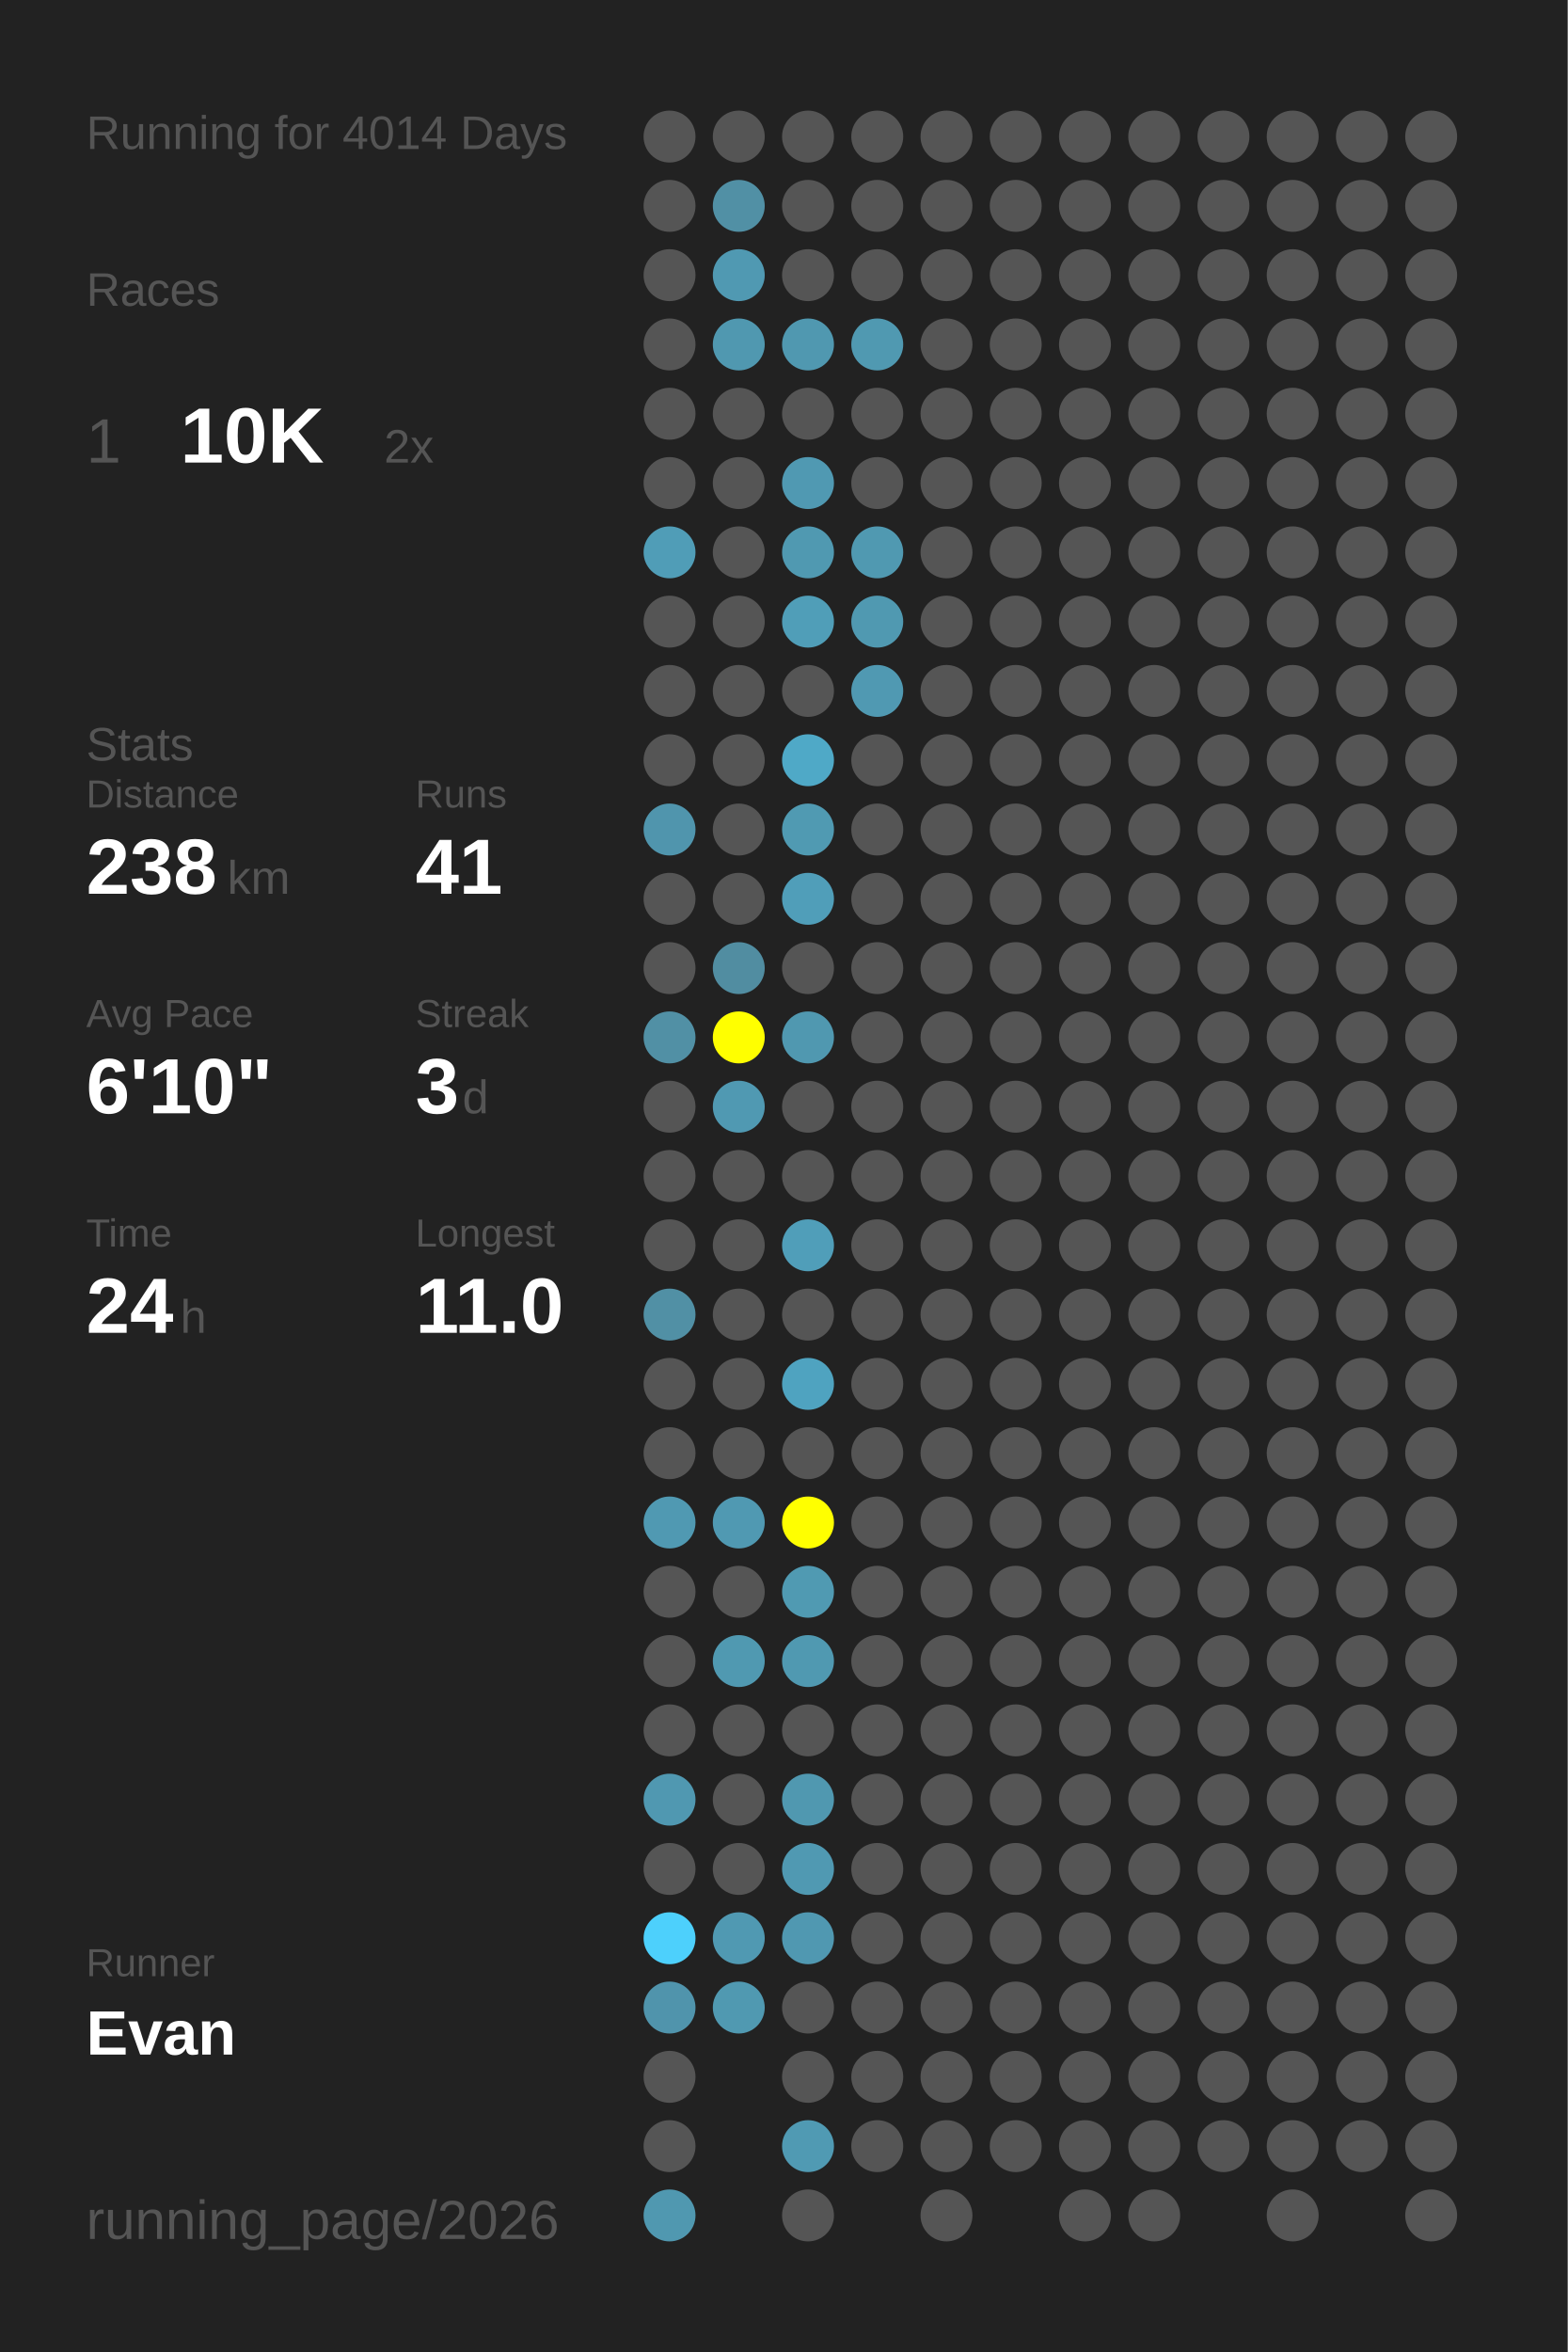
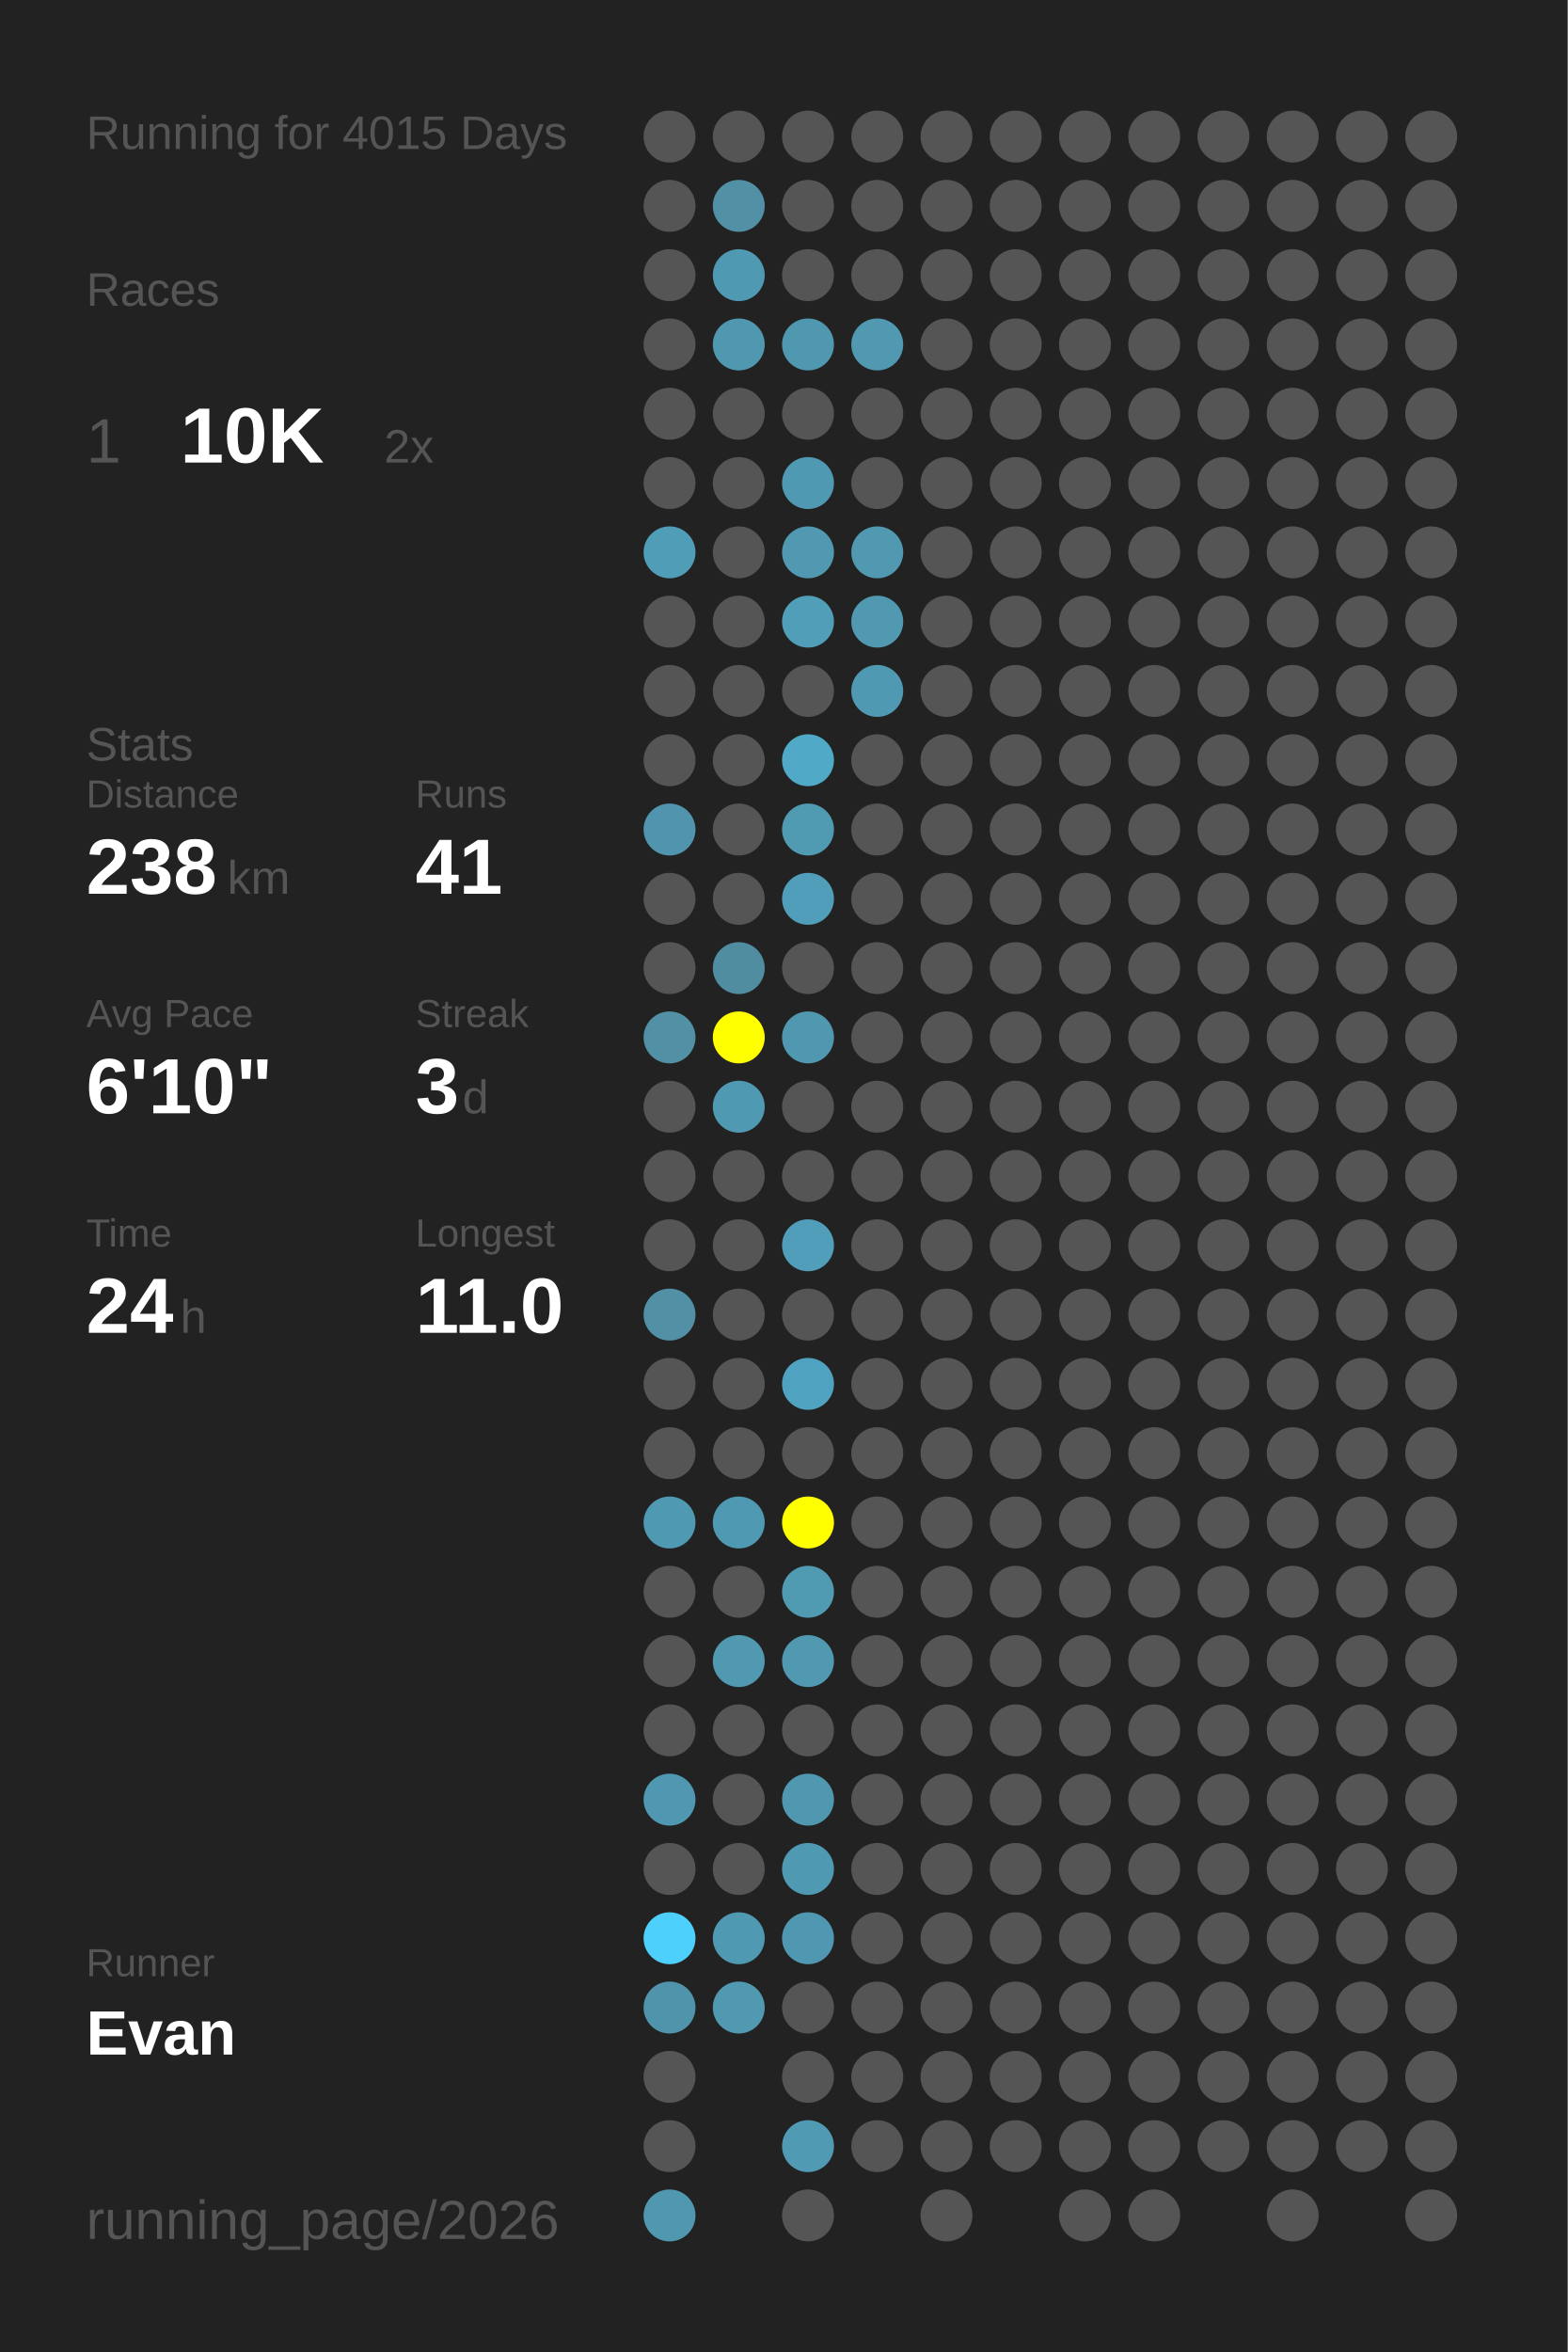
<svg xmlns="http://www.w3.org/2000/svg" baseProfile="full" height="300mm" version="1.1" viewBox="0,0,200,300" width="200mm">
  <defs />
  <rect fill="#222222" height="300" width="200" x="0" y="0" />
-   <text fill="#555555" style="font-size:6px; font-family:Arial;" x="11" y="19">Running for 4014 Days</text>
+   <text fill="#555555" style="font-size:6px; font-family:Arial;" x="11" y="19">Running for 4015 Days</text>
  <text fill="#555555" style="font-size:6px; font-family:Arial;" x="11" y="39">Races</text>
  <text fill="#555555" style="font-size:8px; font-family:Arial;" x="11" y="59">1</text>
  <text fill="#FFFFFF" style="font-size:10px; font-family:Arial; font-weight:bold;" x="23" y="59">10K</text>
  <text fill="#555555" style="font-size:6px; font-family:Arial;" x="49" y="59">2x</text>
  <text fill="#555555" style="font-size:6px; font-family:Arial;" x="11" y="97">Stats</text>
  <text fill="#555555" style="font-size:5px; font-family:Arial;" x="11" y="103">Distance</text>
  <text fill="#FFFFFF" style="font-size:10px; font-family:Arial; font-weight:bold;" x="11" y="114">238</text>
  <text fill="#555555" style="font-size:6px; font-family:Arial;" x="29" y="114">km</text>
  <text fill="#555555" style="font-size:5px; font-family:Arial;" x="53" y="103">Runs</text>
  <text fill="#FFFFFF" style="font-size:10px; font-family:Arial; font-weight:bold;" x="53" y="114">41</text>
  <text fill="#555555" style="font-size:5px; font-family:Arial;" x="11" y="131">Avg Pace</text>
  <text fill="#FFFFFF" style="font-size:10px; font-family:Arial; font-weight:bold;" x="11" y="142">6'10"</text>
  <text fill="#555555" style="font-size:5px; font-family:Arial;" x="53" y="131">Streak</text>
  <text fill="#FFFFFF" style="font-size:10px; font-family:Arial; font-weight:bold;" x="53" y="142">3</text>
  <text fill="#555555" style="font-size:6px; font-family:Arial;" x="59" y="142">d</text>
  <text fill="#555555" style="font-size:5px; font-family:Arial;" x="11" y="159">Time</text>
  <text fill="#FFFFFF" style="font-size:10px; font-family:Arial; font-weight:bold;" x="11" y="170">24</text>
  <text fill="#555555" style="font-size:6px; font-family:Arial;" x="23" y="170">h</text>
  <text fill="#555555" style="font-size:5px; font-family:Arial;" x="53" y="159">Longest</text>
  <text fill="#FFFFFF" style="font-size:10px; font-family:Arial; font-weight:bold;" x="53" y="170">11.0</text>
  <text fill="#555555" style="font-size:5px; font-family:Arial;" x="11" y="252.065">Runner</text>
  <text fill="#FFFFFF" style="font-size:8px; font-family:Arial; font-weight:bold;" x="11" y="262.065">Evan</text>
  <text fill="#555555" style="font-size:7px; font-family:Arial;" x="11" y="285.581">running_page/2026</text>
  <circle cx="85.417" cy="17.419" fill="#555555" r="3.312" />
  <circle cx="85.417" cy="26.258" fill="#555555" r="3.312" />
  <circle cx="85.417" cy="35.097" fill="#555555" r="3.312" />
  <circle cx="85.417" cy="43.935" fill="#555555" r="3.312" />
  <circle cx="85.417" cy="52.774" fill="#555555" r="3.312" />
  <circle cx="85.417" cy="61.613" fill="#555555" r="3.312" />
  <circle cx="85.417" cy="70.452" fill="#509db7" r="3.312" />
  <circle cx="85.417" cy="79.29" fill="#555555" r="3.312" />
  <circle cx="85.417" cy="88.129" fill="#555555" r="3.312" />
  <circle cx="85.417" cy="96.968" fill="#555555" r="3.312" />
  <circle cx="85.417" cy="105.806" fill="#5095ad" r="3.312" />
  <circle cx="85.417" cy="114.645" fill="#555555" r="3.312" />
  <circle cx="85.417" cy="123.484" fill="#555555" r="3.312" />
  <circle cx="85.417" cy="132.323" fill="#5190a5" r="3.312" />
  <circle cx="85.417" cy="141.161" fill="#555555" r="3.312" />
  <circle cx="85.417" cy="150" fill="#555555" r="3.312" />
  <circle cx="85.417" cy="158.839" fill="#555555" r="3.312" />
  <circle cx="85.417" cy="167.677" fill="#5190a5" r="3.312" />
  <circle cx="85.417" cy="176.516" fill="#555555" r="3.312" />
  <circle cx="85.417" cy="185.355" fill="#555555" r="3.312" />
  <circle cx="85.417" cy="194.194" fill="#5099b2" r="3.312" />
  <circle cx="85.417" cy="203.032" fill="#555555" r="3.312" />
  <circle cx="85.417" cy="211.871" fill="#555555" r="3.312" />
  <circle cx="85.417" cy="220.71" fill="#555555" r="3.312" />
  <circle cx="85.417" cy="229.548" fill="#5098b1" r="3.312" />
  <circle cx="85.417" cy="238.387" fill="#555555" r="3.312" />
  <circle cx="85.417" cy="247.226" fill="#4dd0fc" r="3.312" />
  <circle cx="85.417" cy="256.065" fill="#5094ac" r="3.312" />
  <circle cx="85.417" cy="264.903" fill="#555555" r="3.312" />
  <circle cx="85.417" cy="273.742" fill="#555555" r="3.312" />
  <circle cx="85.417" cy="282.581" fill="#5098b0" r="3.312" />
  <circle cx="94.25" cy="17.419" fill="#555555" r="3.312" />
  <circle cx="94.25" cy="26.258" fill="#5190a5" r="3.312" />
  <circle cx="94.25" cy="35.097" fill="#5099b2" r="3.312" />
  <circle cx="94.25" cy="43.935" fill="#5098b0" r="3.312" />
  <circle cx="94.25" cy="52.774" fill="#555555" r="3.312" />
  <circle cx="94.25" cy="61.613" fill="#555555" r="3.312" />
  <circle cx="94.25" cy="70.452" fill="#555555" r="3.312" />
  <circle cx="94.25" cy="79.29" fill="#555555" r="3.312" />
  <circle cx="94.25" cy="88.129" fill="#555555" r="3.312" />
  <circle cx="94.25" cy="96.968" fill="#555555" r="3.312" />
  <circle cx="94.25" cy="105.806" fill="#555555" r="3.312" />
  <circle cx="94.25" cy="114.645" fill="#555555" r="3.312" />
  <circle cx="94.25" cy="123.484" fill="#518da1" r="3.312" />
  <circle cx="94.25" cy="132.323" fill="#FFFF00" r="3.312" />
  <circle cx="94.25" cy="141.161" fill="#5099b2" r="3.312" />
  <circle cx="94.25" cy="150" fill="#555555" r="3.312" />
  <circle cx="94.25" cy="158.839" fill="#555555" r="3.312" />
  <circle cx="94.25" cy="167.677" fill="#555555" r="3.312" />
  <circle cx="94.25" cy="176.516" fill="#555555" r="3.312" />
  <circle cx="94.25" cy="185.355" fill="#555555" r="3.312" />
  <circle cx="94.25" cy="194.194" fill="#5099b2" r="3.312" />
  <circle cx="94.25" cy="203.032" fill="#555555" r="3.312" />
  <circle cx="94.25" cy="211.871" fill="#5099b1" r="3.312" />
  <circle cx="94.25" cy="220.71" fill="#555555" r="3.312" />
  <circle cx="94.25" cy="229.548" fill="#555555" r="3.312" />
  <circle cx="94.25" cy="238.387" fill="#555555" r="3.312" />
  <circle cx="94.25" cy="247.226" fill="#5099b2" r="3.312" />
  <circle cx="94.25" cy="256.065" fill="#5099b1" r="3.312" />
  <circle cx="103.083" cy="17.419" fill="#555555" r="3.312" />
  <circle cx="103.083" cy="26.258" fill="#555555" r="3.312" />
  <circle cx="103.083" cy="35.097" fill="#555555" r="3.312" />
  <circle cx="103.083" cy="43.935" fill="#5098b0" r="3.312" />
  <circle cx="103.083" cy="52.774" fill="#555555" r="3.312" />
  <circle cx="103.083" cy="61.613" fill="#5099b2" r="3.312" />
  <circle cx="103.083" cy="70.452" fill="#5099b1" r="3.312" />
  <circle cx="103.083" cy="79.29" fill="#509eb8" r="3.312" />
  <circle cx="103.083" cy="88.129" fill="#555555" r="3.312" />
  <circle cx="103.083" cy="96.968" fill="#4fa9c7" r="3.312" />
  <circle cx="103.083" cy="105.806" fill="#509ab2" r="3.312" />
  <circle cx="103.083" cy="114.645" fill="#509eb9" r="3.312" />
  <circle cx="103.083" cy="123.484" fill="#555555" r="3.312" />
  <circle cx="103.083" cy="132.323" fill="#5098b0" r="3.312" />
  <circle cx="103.083" cy="141.161" fill="#555555" r="3.312" />
  <circle cx="103.083" cy="150" fill="#555555" r="3.312" />
  <circle cx="103.083" cy="158.839" fill="#509eb9" r="3.312" />
  <circle cx="103.083" cy="167.677" fill="#555555" r="3.312" />
  <circle cx="103.083" cy="176.516" fill="#4fa3c0" r="3.312" />
  <circle cx="103.083" cy="185.355" fill="#555555" r="3.312" />
  <circle cx="103.083" cy="194.194" fill="#FFFF00" r="3.312" />
  <circle cx="103.083" cy="203.032" fill="#509ab2" r="3.312" />
  <circle cx="103.083" cy="211.871" fill="#5099b1" r="3.312" />
  <circle cx="103.083" cy="220.71" fill="#555555" r="3.312" />
  <circle cx="103.083" cy="229.548" fill="#5098b0" r="3.312" />
  <circle cx="103.083" cy="238.387" fill="#5099b2" r="3.312" />
  <circle cx="103.083" cy="247.226" fill="#5098b1" r="3.312" />
  <circle cx="103.083" cy="256.065" fill="#555555" r="3.312" />
  <circle cx="103.083" cy="264.903" fill="#555555" r="3.312" />
  <circle cx="103.083" cy="273.742" fill="#509ab3" r="3.312" />
  <circle cx="103.083" cy="282.581" fill="#555555" r="3.312" />
  <circle cx="111.917" cy="17.419" fill="#555555" r="3.312" />
  <circle cx="111.917" cy="26.258" fill="#555555" r="3.312" />
  <circle cx="111.917" cy="35.097" fill="#555555" r="3.312" />
  <circle cx="111.917" cy="43.935" fill="#5099b1" r="3.312" />
  <circle cx="111.917" cy="52.774" fill="#555555" r="3.312" />
  <circle cx="111.917" cy="61.613" fill="#555555" r="3.312" />
  <circle cx="111.917" cy="70.452" fill="#5099b1" r="3.312" />
  <circle cx="111.917" cy="79.29" fill="#5099b1" r="3.312" />
  <circle cx="111.917" cy="88.129" fill="#5099b2" r="3.312" />
  <circle cx="111.917" cy="96.968" fill="#555555" r="3.312" />
  <circle cx="111.917" cy="105.806" fill="#555555" r="3.312" />
  <circle cx="111.917" cy="114.645" fill="#555555" r="3.312" />
  <circle cx="111.917" cy="123.484" fill="#555555" r="3.312" />
  <circle cx="111.917" cy="132.323" fill="#555555" r="3.312" />
  <circle cx="111.917" cy="141.161" fill="#555555" r="3.312" />
  <circle cx="111.917" cy="150" fill="#555555" r="3.312" />
  <circle cx="111.917" cy="158.839" fill="#555555" r="3.312" />
  <circle cx="111.917" cy="167.677" fill="#555555" r="3.312" />
  <circle cx="111.917" cy="176.516" fill="#555555" r="3.312" />
  <circle cx="111.917" cy="185.355" fill="#555555" r="3.312" />
  <circle cx="111.917" cy="194.194" fill="#555555" r="3.312" />
  <circle cx="111.917" cy="203.032" fill="#555555" r="3.312" />
  <circle cx="111.917" cy="211.871" fill="#555555" r="3.312" />
  <circle cx="111.917" cy="220.71" fill="#555555" r="3.312" />
  <circle cx="111.917" cy="229.548" fill="#555555" r="3.312" />
  <circle cx="111.917" cy="238.387" fill="#555555" r="3.312" />
  <circle cx="111.917" cy="247.226" fill="#555555" r="3.312" />
  <circle cx="111.917" cy="256.065" fill="#555555" r="3.312" />
  <circle cx="111.917" cy="264.903" fill="#555555" r="3.312" />
  <circle cx="111.917" cy="273.742" fill="#555555" r="3.312" />
  <circle cx="120.75" cy="17.419" fill="#555555" r="3.312" />
  <circle cx="120.75" cy="26.258" fill="#555555" r="3.312" />
  <circle cx="120.75" cy="35.097" fill="#555555" r="3.312" />
  <circle cx="120.75" cy="43.935" fill="#555555" r="3.312" />
  <circle cx="120.75" cy="52.774" fill="#555555" r="3.312" />
  <circle cx="120.75" cy="61.613" fill="#555555" r="3.312" />
  <circle cx="120.75" cy="70.452" fill="#555555" r="3.312" />
  <circle cx="120.75" cy="79.29" fill="#555555" r="3.312" />
  <circle cx="120.75" cy="88.129" fill="#555555" r="3.312" />
  <circle cx="120.75" cy="96.968" fill="#555555" r="3.312" />
  <circle cx="120.75" cy="105.806" fill="#555555" r="3.312" />
  <circle cx="120.75" cy="114.645" fill="#555555" r="3.312" />
  <circle cx="120.75" cy="123.484" fill="#555555" r="3.312" />
  <circle cx="120.75" cy="132.323" fill="#555555" r="3.312" />
  <circle cx="120.75" cy="141.161" fill="#555555" r="3.312" />
  <circle cx="120.75" cy="150" fill="#555555" r="3.312" />
  <circle cx="120.75" cy="158.839" fill="#555555" r="3.312" />
  <circle cx="120.75" cy="167.677" fill="#555555" r="3.312" />
  <circle cx="120.75" cy="176.516" fill="#555555" r="3.312" />
  <circle cx="120.75" cy="185.355" fill="#555555" r="3.312" />
  <circle cx="120.75" cy="194.194" fill="#555555" r="3.312" />
  <circle cx="120.75" cy="203.032" fill="#555555" r="3.312" />
  <circle cx="120.75" cy="211.871" fill="#555555" r="3.312" />
  <circle cx="120.75" cy="220.71" fill="#555555" r="3.312" />
  <circle cx="120.75" cy="229.548" fill="#555555" r="3.312" />
  <circle cx="120.75" cy="238.387" fill="#555555" r="3.312" />
  <circle cx="120.75" cy="247.226" fill="#555555" r="3.312" />
  <circle cx="120.75" cy="256.065" fill="#555555" r="3.312" />
  <circle cx="120.75" cy="264.903" fill="#555555" r="3.312" />
  <circle cx="120.75" cy="273.742" fill="#555555" r="3.312" />
  <circle cx="120.75" cy="282.581" fill="#555555" r="3.312" />
  <circle cx="129.583" cy="17.419" fill="#555555" r="3.312" />
  <circle cx="129.583" cy="26.258" fill="#555555" r="3.312" />
  <circle cx="129.583" cy="35.097" fill="#555555" r="3.312" />
  <circle cx="129.583" cy="43.935" fill="#555555" r="3.312" />
  <circle cx="129.583" cy="52.774" fill="#555555" r="3.312" />
  <circle cx="129.583" cy="61.613" fill="#555555" r="3.312" />
  <circle cx="129.583" cy="70.452" fill="#555555" r="3.312" />
  <circle cx="129.583" cy="79.29" fill="#555555" r="3.312" />
  <circle cx="129.583" cy="88.129" fill="#555555" r="3.312" />
  <circle cx="129.583" cy="96.968" fill="#555555" r="3.312" />
  <circle cx="129.583" cy="105.806" fill="#555555" r="3.312" />
  <circle cx="129.583" cy="114.645" fill="#555555" r="3.312" />
  <circle cx="129.583" cy="123.484" fill="#555555" r="3.312" />
  <circle cx="129.583" cy="132.323" fill="#555555" r="3.312" />
  <circle cx="129.583" cy="141.161" fill="#555555" r="3.312" />
  <circle cx="129.583" cy="150" fill="#555555" r="3.312" />
  <circle cx="129.583" cy="158.839" fill="#555555" r="3.312" />
  <circle cx="129.583" cy="167.677" fill="#555555" r="3.312" />
  <circle cx="129.583" cy="176.516" fill="#555555" r="3.312" />
  <circle cx="129.583" cy="185.355" fill="#555555" r="3.312" />
  <circle cx="129.583" cy="194.194" fill="#555555" r="3.312" />
  <circle cx="129.583" cy="203.032" fill="#555555" r="3.312" />
  <circle cx="129.583" cy="211.871" fill="#555555" r="3.312" />
  <circle cx="129.583" cy="220.71" fill="#555555" r="3.312" />
  <circle cx="129.583" cy="229.548" fill="#555555" r="3.312" />
  <circle cx="129.583" cy="238.387" fill="#555555" r="3.312" />
  <circle cx="129.583" cy="247.226" fill="#555555" r="3.312" />
  <circle cx="129.583" cy="256.065" fill="#555555" r="3.312" />
  <circle cx="129.583" cy="264.903" fill="#555555" r="3.312" />
  <circle cx="129.583" cy="273.742" fill="#555555" r="3.312" />
  <circle cx="138.417" cy="17.419" fill="#555555" r="3.312" />
  <circle cx="138.417" cy="26.258" fill="#555555" r="3.312" />
  <circle cx="138.417" cy="35.097" fill="#555555" r="3.312" />
  <circle cx="138.417" cy="43.935" fill="#555555" r="3.312" />
  <circle cx="138.417" cy="52.774" fill="#555555" r="3.312" />
  <circle cx="138.417" cy="61.613" fill="#555555" r="3.312" />
  <circle cx="138.417" cy="70.452" fill="#555555" r="3.312" />
  <circle cx="138.417" cy="79.29" fill="#555555" r="3.312" />
  <circle cx="138.417" cy="88.129" fill="#555555" r="3.312" />
  <circle cx="138.417" cy="96.968" fill="#555555" r="3.312" />
  <circle cx="138.417" cy="105.806" fill="#555555" r="3.312" />
  <circle cx="138.417" cy="114.645" fill="#555555" r="3.312" />
  <circle cx="138.417" cy="123.484" fill="#555555" r="3.312" />
  <circle cx="138.417" cy="132.323" fill="#555555" r="3.312" />
  <circle cx="138.417" cy="141.161" fill="#555555" r="3.312" />
  <circle cx="138.417" cy="150" fill="#555555" r="3.312" />
  <circle cx="138.417" cy="158.839" fill="#555555" r="3.312" />
  <circle cx="138.417" cy="167.677" fill="#555555" r="3.312" />
  <circle cx="138.417" cy="176.516" fill="#555555" r="3.312" />
  <circle cx="138.417" cy="185.355" fill="#555555" r="3.312" />
  <circle cx="138.417" cy="194.194" fill="#555555" r="3.312" />
  <circle cx="138.417" cy="203.032" fill="#555555" r="3.312" />
  <circle cx="138.417" cy="211.871" fill="#555555" r="3.312" />
  <circle cx="138.417" cy="220.71" fill="#555555" r="3.312" />
  <circle cx="138.417" cy="229.548" fill="#555555" r="3.312" />
  <circle cx="138.417" cy="238.387" fill="#555555" r="3.312" />
  <circle cx="138.417" cy="247.226" fill="#555555" r="3.312" />
  <circle cx="138.417" cy="256.065" fill="#555555" r="3.312" />
  <circle cx="138.417" cy="264.903" fill="#555555" r="3.312" />
  <circle cx="138.417" cy="273.742" fill="#555555" r="3.312" />
  <circle cx="138.417" cy="282.581" fill="#555555" r="3.312" />
  <circle cx="147.25" cy="17.419" fill="#555555" r="3.312" />
  <circle cx="147.25" cy="26.258" fill="#555555" r="3.312" />
  <circle cx="147.25" cy="35.097" fill="#555555" r="3.312" />
  <circle cx="147.25" cy="43.935" fill="#555555" r="3.312" />
  <circle cx="147.25" cy="52.774" fill="#555555" r="3.312" />
  <circle cx="147.25" cy="61.613" fill="#555555" r="3.312" />
  <circle cx="147.25" cy="70.452" fill="#555555" r="3.312" />
  <circle cx="147.25" cy="79.29" fill="#555555" r="3.312" />
  <circle cx="147.25" cy="88.129" fill="#555555" r="3.312" />
  <circle cx="147.25" cy="96.968" fill="#555555" r="3.312" />
  <circle cx="147.25" cy="105.806" fill="#555555" r="3.312" />
  <circle cx="147.25" cy="114.645" fill="#555555" r="3.312" />
  <circle cx="147.25" cy="123.484" fill="#555555" r="3.312" />
  <circle cx="147.25" cy="132.323" fill="#555555" r="3.312" />
  <circle cx="147.25" cy="141.161" fill="#555555" r="3.312" />
  <circle cx="147.25" cy="150" fill="#555555" r="3.312" />
  <circle cx="147.25" cy="158.839" fill="#555555" r="3.312" />
  <circle cx="147.25" cy="167.677" fill="#555555" r="3.312" />
  <circle cx="147.25" cy="176.516" fill="#555555" r="3.312" />
  <circle cx="147.25" cy="185.355" fill="#555555" r="3.312" />
  <circle cx="147.25" cy="194.194" fill="#555555" r="3.312" />
  <circle cx="147.25" cy="203.032" fill="#555555" r="3.312" />
  <circle cx="147.25" cy="211.871" fill="#555555" r="3.312" />
  <circle cx="147.25" cy="220.71" fill="#555555" r="3.312" />
  <circle cx="147.25" cy="229.548" fill="#555555" r="3.312" />
  <circle cx="147.25" cy="238.387" fill="#555555" r="3.312" />
  <circle cx="147.25" cy="247.226" fill="#555555" r="3.312" />
  <circle cx="147.25" cy="256.065" fill="#555555" r="3.312" />
  <circle cx="147.25" cy="264.903" fill="#555555" r="3.312" />
  <circle cx="147.25" cy="273.742" fill="#555555" r="3.312" />
  <circle cx="147.25" cy="282.581" fill="#555555" r="3.312" />
  <circle cx="156.083" cy="17.419" fill="#555555" r="3.312" />
  <circle cx="156.083" cy="26.258" fill="#555555" r="3.312" />
  <circle cx="156.083" cy="35.097" fill="#555555" r="3.312" />
  <circle cx="156.083" cy="43.935" fill="#555555" r="3.312" />
  <circle cx="156.083" cy="52.774" fill="#555555" r="3.312" />
  <circle cx="156.083" cy="61.613" fill="#555555" r="3.312" />
  <circle cx="156.083" cy="70.452" fill="#555555" r="3.312" />
  <circle cx="156.083" cy="79.29" fill="#555555" r="3.312" />
  <circle cx="156.083" cy="88.129" fill="#555555" r="3.312" />
  <circle cx="156.083" cy="96.968" fill="#555555" r="3.312" />
  <circle cx="156.083" cy="105.806" fill="#555555" r="3.312" />
  <circle cx="156.083" cy="114.645" fill="#555555" r="3.312" />
  <circle cx="156.083" cy="123.484" fill="#555555" r="3.312" />
  <circle cx="156.083" cy="132.323" fill="#555555" r="3.312" />
  <circle cx="156.083" cy="141.161" fill="#555555" r="3.312" />
  <circle cx="156.083" cy="150" fill="#555555" r="3.312" />
  <circle cx="156.083" cy="158.839" fill="#555555" r="3.312" />
  <circle cx="156.083" cy="167.677" fill="#555555" r="3.312" />
  <circle cx="156.083" cy="176.516" fill="#555555" r="3.312" />
  <circle cx="156.083" cy="185.355" fill="#555555" r="3.312" />
  <circle cx="156.083" cy="194.194" fill="#555555" r="3.312" />
  <circle cx="156.083" cy="203.032" fill="#555555" r="3.312" />
  <circle cx="156.083" cy="211.871" fill="#555555" r="3.312" />
  <circle cx="156.083" cy="220.71" fill="#555555" r="3.312" />
  <circle cx="156.083" cy="229.548" fill="#555555" r="3.312" />
  <circle cx="156.083" cy="238.387" fill="#555555" r="3.312" />
  <circle cx="156.083" cy="247.226" fill="#555555" r="3.312" />
  <circle cx="156.083" cy="256.065" fill="#555555" r="3.312" />
  <circle cx="156.083" cy="264.903" fill="#555555" r="3.312" />
  <circle cx="156.083" cy="273.742" fill="#555555" r="3.312" />
  <circle cx="164.917" cy="17.419" fill="#555555" r="3.312" />
  <circle cx="164.917" cy="26.258" fill="#555555" r="3.312" />
  <circle cx="164.917" cy="35.097" fill="#555555" r="3.312" />
  <circle cx="164.917" cy="43.935" fill="#555555" r="3.312" />
  <circle cx="164.917" cy="52.774" fill="#555555" r="3.312" />
  <circle cx="164.917" cy="61.613" fill="#555555" r="3.312" />
  <circle cx="164.917" cy="70.452" fill="#555555" r="3.312" />
  <circle cx="164.917" cy="79.29" fill="#555555" r="3.312" />
  <circle cx="164.917" cy="88.129" fill="#555555" r="3.312" />
  <circle cx="164.917" cy="96.968" fill="#555555" r="3.312" />
  <circle cx="164.917" cy="105.806" fill="#555555" r="3.312" />
  <circle cx="164.917" cy="114.645" fill="#555555" r="3.312" />
  <circle cx="164.917" cy="123.484" fill="#555555" r="3.312" />
  <circle cx="164.917" cy="132.323" fill="#555555" r="3.312" />
  <circle cx="164.917" cy="141.161" fill="#555555" r="3.312" />
  <circle cx="164.917" cy="150" fill="#555555" r="3.312" />
  <circle cx="164.917" cy="158.839" fill="#555555" r="3.312" />
  <circle cx="164.917" cy="167.677" fill="#555555" r="3.312" />
  <circle cx="164.917" cy="176.516" fill="#555555" r="3.312" />
  <circle cx="164.917" cy="185.355" fill="#555555" r="3.312" />
  <circle cx="164.917" cy="194.194" fill="#555555" r="3.312" />
  <circle cx="164.917" cy="203.032" fill="#555555" r="3.312" />
  <circle cx="164.917" cy="211.871" fill="#555555" r="3.312" />
  <circle cx="164.917" cy="220.71" fill="#555555" r="3.312" />
  <circle cx="164.917" cy="229.548" fill="#555555" r="3.312" />
  <circle cx="164.917" cy="238.387" fill="#555555" r="3.312" />
  <circle cx="164.917" cy="247.226" fill="#555555" r="3.312" />
  <circle cx="164.917" cy="256.065" fill="#555555" r="3.312" />
  <circle cx="164.917" cy="264.903" fill="#555555" r="3.312" />
  <circle cx="164.917" cy="273.742" fill="#555555" r="3.312" />
  <circle cx="164.917" cy="282.581" fill="#555555" r="3.312" />
  <circle cx="173.75" cy="17.419" fill="#555555" r="3.312" />
  <circle cx="173.75" cy="26.258" fill="#555555" r="3.312" />
  <circle cx="173.75" cy="35.097" fill="#555555" r="3.312" />
  <circle cx="173.75" cy="43.935" fill="#555555" r="3.312" />
  <circle cx="173.75" cy="52.774" fill="#555555" r="3.312" />
  <circle cx="173.75" cy="61.613" fill="#555555" r="3.312" />
  <circle cx="173.75" cy="70.452" fill="#555555" r="3.312" />
  <circle cx="173.75" cy="79.29" fill="#555555" r="3.312" />
  <circle cx="173.75" cy="88.129" fill="#555555" r="3.312" />
  <circle cx="173.75" cy="96.968" fill="#555555" r="3.312" />
  <circle cx="173.75" cy="105.806" fill="#555555" r="3.312" />
  <circle cx="173.75" cy="114.645" fill="#555555" r="3.312" />
  <circle cx="173.75" cy="123.484" fill="#555555" r="3.312" />
  <circle cx="173.75" cy="132.323" fill="#555555" r="3.312" />
  <circle cx="173.75" cy="141.161" fill="#555555" r="3.312" />
  <circle cx="173.75" cy="150" fill="#555555" r="3.312" />
  <circle cx="173.75" cy="158.839" fill="#555555" r="3.312" />
  <circle cx="173.75" cy="167.677" fill="#555555" r="3.312" />
  <circle cx="173.75" cy="176.516" fill="#555555" r="3.312" />
  <circle cx="173.75" cy="185.355" fill="#555555" r="3.312" />
  <circle cx="173.75" cy="194.194" fill="#555555" r="3.312" />
  <circle cx="173.75" cy="203.032" fill="#555555" r="3.312" />
  <circle cx="173.75" cy="211.871" fill="#555555" r="3.312" />
  <circle cx="173.75" cy="220.71" fill="#555555" r="3.312" />
  <circle cx="173.75" cy="229.548" fill="#555555" r="3.312" />
  <circle cx="173.75" cy="238.387" fill="#555555" r="3.312" />
  <circle cx="173.75" cy="247.226" fill="#555555" r="3.312" />
  <circle cx="173.75" cy="256.065" fill="#555555" r="3.312" />
  <circle cx="173.75" cy="264.903" fill="#555555" r="3.312" />
  <circle cx="173.75" cy="273.742" fill="#555555" r="3.312" />
  <circle cx="182.583" cy="17.419" fill="#555555" r="3.312" />
  <circle cx="182.583" cy="26.258" fill="#555555" r="3.312" />
  <circle cx="182.583" cy="35.097" fill="#555555" r="3.312" />
  <circle cx="182.583" cy="43.935" fill="#555555" r="3.312" />
  <circle cx="182.583" cy="52.774" fill="#555555" r="3.312" />
  <circle cx="182.583" cy="61.613" fill="#555555" r="3.312" />
  <circle cx="182.583" cy="70.452" fill="#555555" r="3.312" />
  <circle cx="182.583" cy="79.29" fill="#555555" r="3.312" />
  <circle cx="182.583" cy="88.129" fill="#555555" r="3.312" />
  <circle cx="182.583" cy="96.968" fill="#555555" r="3.312" />
  <circle cx="182.583" cy="105.806" fill="#555555" r="3.312" />
  <circle cx="182.583" cy="114.645" fill="#555555" r="3.312" />
  <circle cx="182.583" cy="123.484" fill="#555555" r="3.312" />
  <circle cx="182.583" cy="132.323" fill="#555555" r="3.312" />
  <circle cx="182.583" cy="141.161" fill="#555555" r="3.312" />
  <circle cx="182.583" cy="150" fill="#555555" r="3.312" />
  <circle cx="182.583" cy="158.839" fill="#555555" r="3.312" />
  <circle cx="182.583" cy="167.677" fill="#555555" r="3.312" />
  <circle cx="182.583" cy="176.516" fill="#555555" r="3.312" />
  <circle cx="182.583" cy="185.355" fill="#555555" r="3.312" />
  <circle cx="182.583" cy="194.194" fill="#555555" r="3.312" />
  <circle cx="182.583" cy="203.032" fill="#555555" r="3.312" />
  <circle cx="182.583" cy="211.871" fill="#555555" r="3.312" />
  <circle cx="182.583" cy="220.71" fill="#555555" r="3.312" />
  <circle cx="182.583" cy="229.548" fill="#555555" r="3.312" />
  <circle cx="182.583" cy="238.387" fill="#555555" r="3.312" />
  <circle cx="182.583" cy="247.226" fill="#555555" r="3.312" />
  <circle cx="182.583" cy="256.065" fill="#555555" r="3.312" />
  <circle cx="182.583" cy="264.903" fill="#555555" r="3.312" />
  <circle cx="182.583" cy="273.742" fill="#555555" r="3.312" />
  <circle cx="182.583" cy="282.581" fill="#555555" r="3.312" />
</svg>
